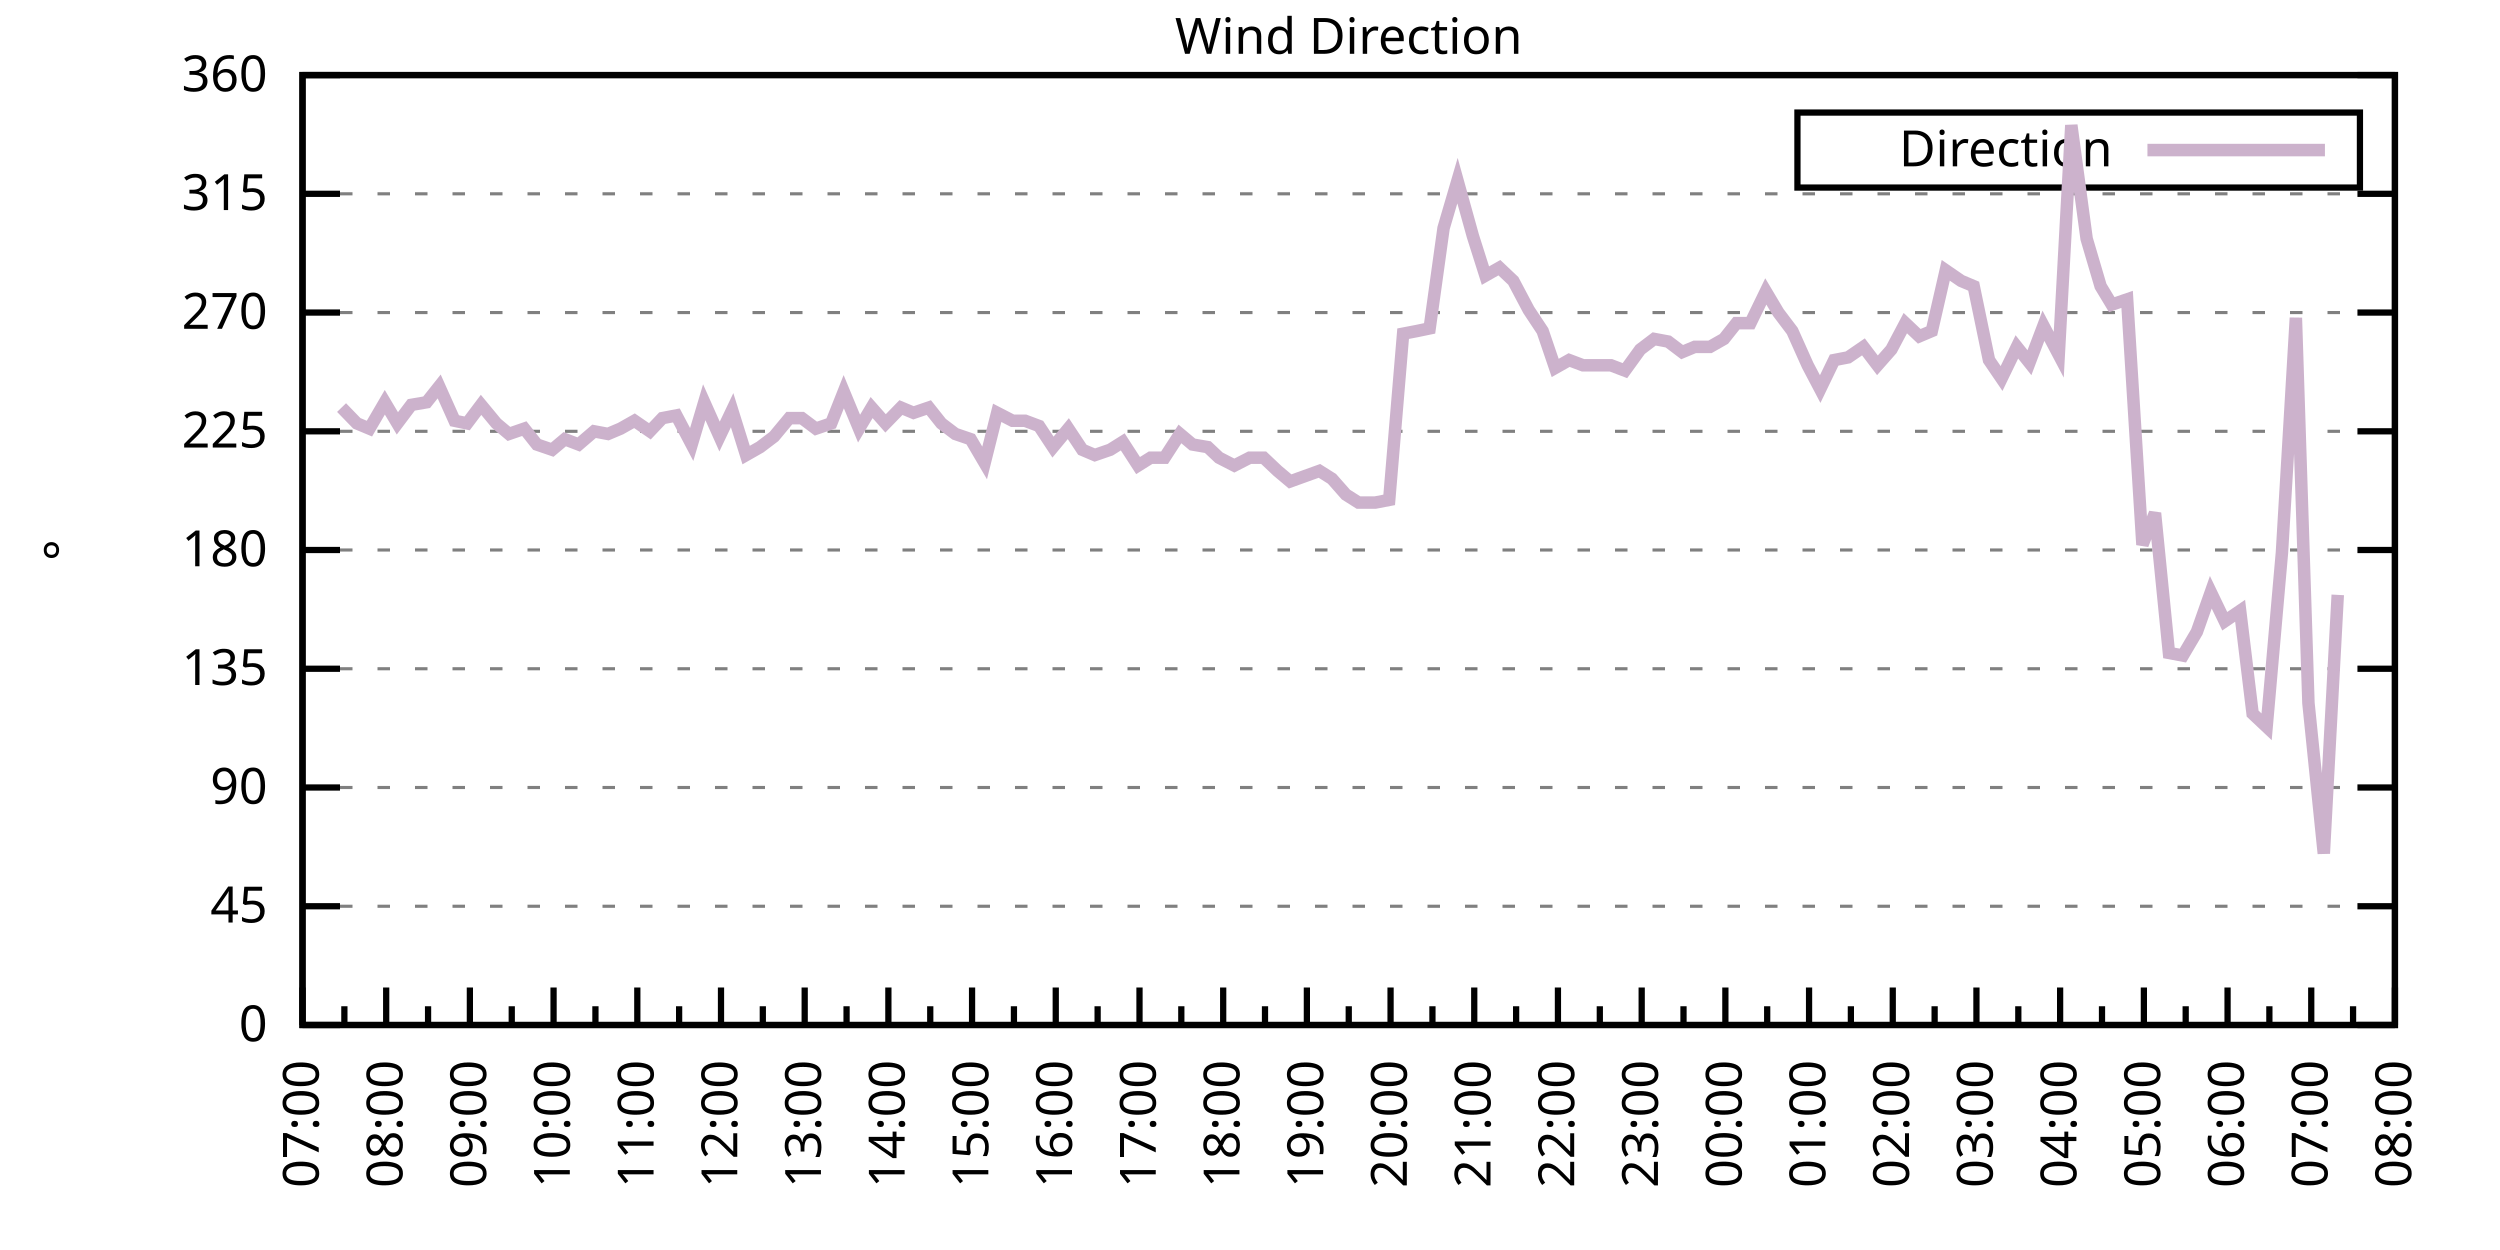
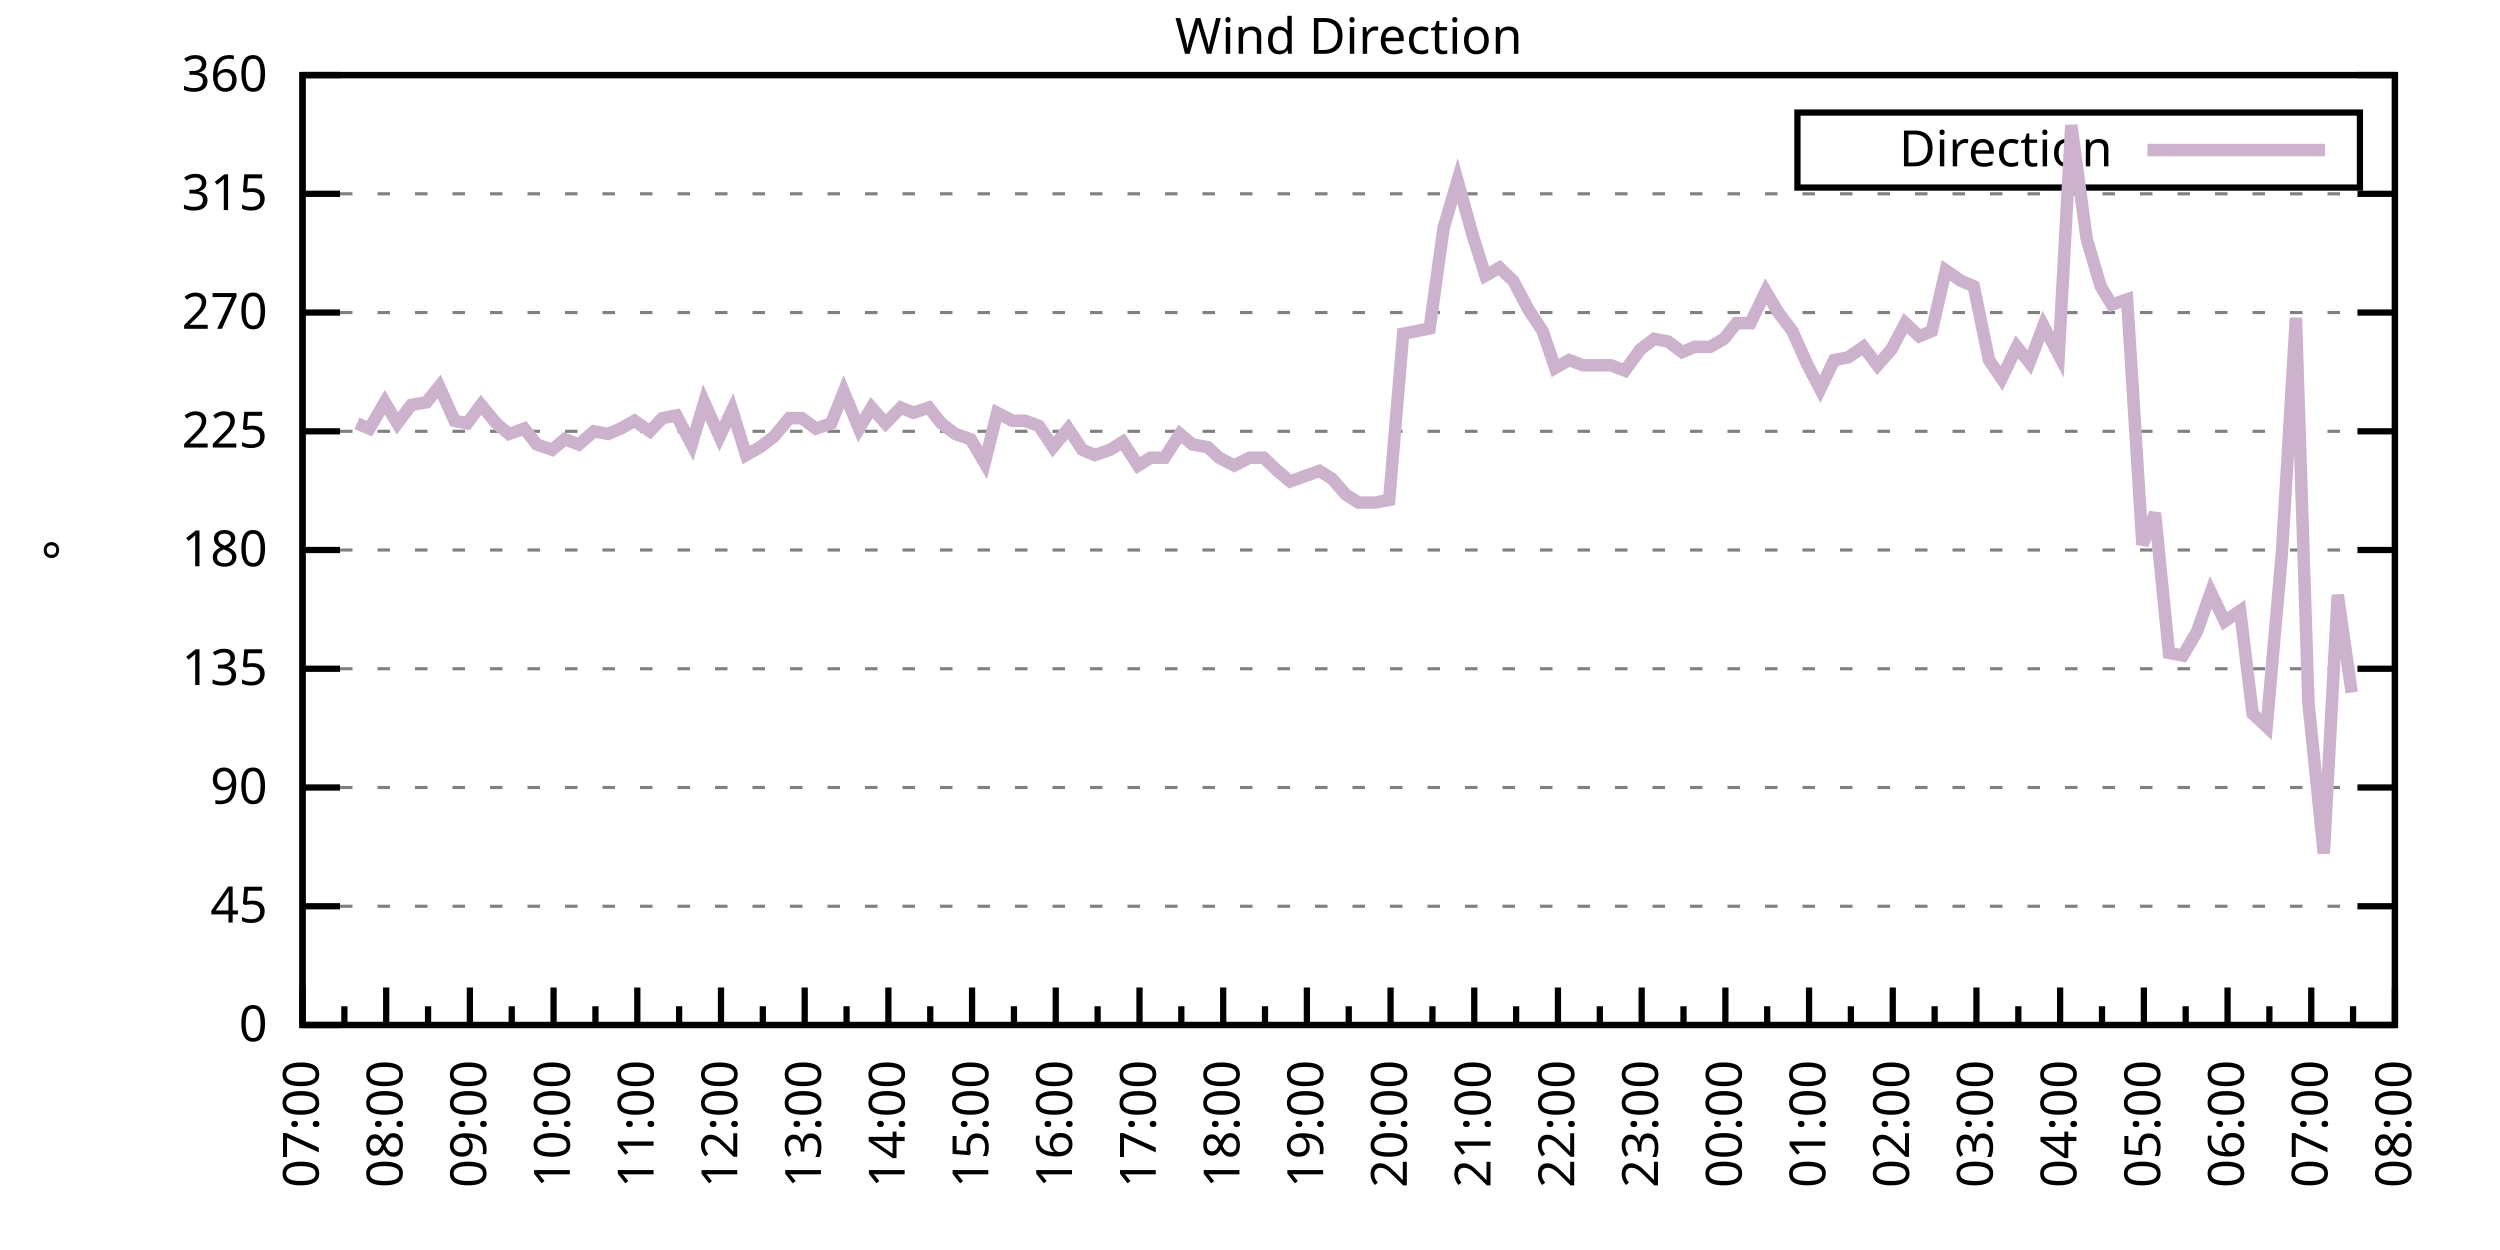
<svg xmlns="http://www.w3.org/2000/svg" xmlns:xlink="http://www.w3.org/1999/xlink" width="400" height="200" viewBox="0 0 400 200">
  <g id="gnuplot_canvas">
    <rect x="0" y="0" width="400" height="200" fill="none" />
    <defs>
      <circle id="gpDot" r="0.5" stroke-width="0.5" stroke="currentColor" />
      <path id="gpPt0" stroke-width="0.333" stroke="currentColor" d="M-1,0 h2 M0,-1 v2" />
      <path id="gpPt1" stroke-width="0.333" stroke="currentColor" d="M-1,-1 L1,1 M1,-1 L-1,1" />
      <path id="gpPt2" stroke-width="0.333" stroke="currentColor" d="M-1,0 L1,0 M0,-1 L0,1 M-1,-1 L1,1 M-1,1 L1,-1" />
      <rect id="gpPt3" stroke-width="0.333" stroke="currentColor" x="-1" y="-1" width="2" height="2" />
      <rect id="gpPt4" stroke-width="0.333" stroke="currentColor" fill="currentColor" x="-1" y="-1" width="2" height="2" />
      <circle id="gpPt5" stroke-width="0.333" stroke="currentColor" cx="0" cy="0" r="1" />
      <use xlink:href="#gpPt5" id="gpPt6" fill="currentColor" stroke="none" />
      <path id="gpPt7" stroke-width="0.333" stroke="currentColor" d="M0,-1.33 L-1.33,0.67 L1.33,0.67 z" />
      <use xlink:href="#gpPt7" id="gpPt8" fill="currentColor" stroke="none" />
      <use xlink:href="#gpPt7" id="gpPt9" stroke="currentColor" transform="rotate(180)" />
      <use xlink:href="#gpPt9" id="gpPt10" fill="currentColor" stroke="none" />
      <use xlink:href="#gpPt3" id="gpPt11" stroke="currentColor" transform="rotate(45)" />
      <use xlink:href="#gpPt11" id="gpPt12" fill="currentColor" stroke="none" />
      <path id="gpPt13" stroke-width="0.333" stroke="currentColor" d="M0,1.330 L1.265,0.411 L0.782,-1.067 L-0.782,-1.076 L-1.265,0.411 z" />
      <use xlink:href="#gpPt13" id="gpPt14" fill="currentColor" stroke="none" />
      <filter id="textbox" filterUnits="objectBoundingBox" x="0" y="0" height="1" width="1">
        <feFlood flood-color="white" flood-opacity="1" result="bgnd" />
        <feComposite in="SourceGraphic" in2="bgnd" operator="atop" />
      </filter>
      <filter id="greybox" filterUnits="objectBoundingBox" x="0" y="0" height="1" width="1">
        <feFlood flood-color="lightgrey" flood-opacity="1" result="grey" />
        <feComposite in="SourceGraphic" in2="grey" operator="atop" />
      </filter>
    </defs>
    <g fill="none" color="white" stroke="currentColor" stroke-width="1.00" stroke-linecap="butt" stroke-linejoin="miter">
</g>
    <g fill="none" color="black" stroke="currentColor" stroke-width="1.00" stroke-linecap="butt" stroke-linejoin="miter">
      <g stroke="none" shape-rendering="crispEdges">
        <polygon fill="rgb(255, 255, 255)" points="48.40,164.00 383.18,164.00 383.18,12.02 48.40,12.02 " />
      </g>
    </g>
    <g fill="none" color="black" stroke="currentColor" stroke-width="1.00" stroke-linecap="butt" stroke-linejoin="miter">
</g>
    <g fill="none" color="black" stroke="black" stroke-width="0.50" stroke-linecap="butt" stroke-linejoin="miter">
</g>
    <g fill="none" color="gray" stroke="currentColor" stroke-width="0.50" stroke-linecap="butt" stroke-linejoin="miter">
      <path stroke="gray" stroke-dasharray="2,4" class="gridline" d="M48.40,164.00 L383.19,164.00  " />
    </g>
    <g fill="none" color="gray" stroke="gray" stroke-width="1.00" stroke-linecap="butt" stroke-linejoin="miter">
</g>
    <g fill="none" color="black" stroke="currentColor" stroke-width="1.00" stroke-linecap="butt" stroke-linejoin="miter">
      <path stroke="black" d="M48.40,164.00 L54.40,164.00 M383.19,164.00 L377.19,164.00  " />
      <g transform="translate(42.80,166.60)" stroke="none" fill="black" font-family="Sans" font-size="8.00" text-anchor="end">
        <text>
          <tspan font-family="Sans"> 0</tspan>
        </text>
      </g>
    </g>
    <g fill="none" color="black" stroke="currentColor" stroke-width="1.00" stroke-linecap="butt" stroke-linejoin="miter">
</g>
    <g fill="none" color="black" stroke="black" stroke-width="0.50" stroke-linecap="butt" stroke-linejoin="miter">
</g>
    <g fill="none" color="gray" stroke="currentColor" stroke-width="0.50" stroke-linecap="butt" stroke-linejoin="miter">
      <path stroke="gray" stroke-dasharray="2,4" class="gridline" d="M48.40,145.00 L383.19,145.00  " />
    </g>
    <g fill="none" color="gray" stroke="gray" stroke-width="1.00" stroke-linecap="butt" stroke-linejoin="miter">
</g>
    <g fill="none" color="black" stroke="currentColor" stroke-width="1.00" stroke-linecap="butt" stroke-linejoin="miter">
      <path stroke="black" d="M48.40,145.00 L54.40,145.00 M383.19,145.00 L377.19,145.00  " />
      <g transform="translate(42.80,147.60)" stroke="none" fill="black" font-family="Sans" font-size="8.00" text-anchor="end">
        <text>
          <tspan font-family="Sans"> 45</tspan>
        </text>
      </g>
    </g>
    <g fill="none" color="black" stroke="currentColor" stroke-width="1.00" stroke-linecap="butt" stroke-linejoin="miter">
</g>
    <g fill="none" color="black" stroke="black" stroke-width="0.50" stroke-linecap="butt" stroke-linejoin="miter">
</g>
    <g fill="none" color="gray" stroke="currentColor" stroke-width="0.50" stroke-linecap="butt" stroke-linejoin="miter">
      <path stroke="gray" stroke-dasharray="2,4" class="gridline" d="M48.40,126.00 L383.19,126.00  " />
    </g>
    <g fill="none" color="gray" stroke="gray" stroke-width="1.00" stroke-linecap="butt" stroke-linejoin="miter">
</g>
    <g fill="none" color="black" stroke="currentColor" stroke-width="1.00" stroke-linecap="butt" stroke-linejoin="miter">
      <path stroke="black" d="M48.40,126.00 L54.40,126.00 M383.19,126.00 L377.19,126.00  " />
      <g transform="translate(42.80,128.60)" stroke="none" fill="black" font-family="Sans" font-size="8.00" text-anchor="end">
        <text>
          <tspan font-family="Sans"> 90</tspan>
        </text>
      </g>
    </g>
    <g fill="none" color="black" stroke="currentColor" stroke-width="1.00" stroke-linecap="butt" stroke-linejoin="miter">
</g>
    <g fill="none" color="black" stroke="black" stroke-width="0.50" stroke-linecap="butt" stroke-linejoin="miter">
</g>
    <g fill="none" color="gray" stroke="currentColor" stroke-width="0.50" stroke-linecap="butt" stroke-linejoin="miter">
      <path stroke="gray" stroke-dasharray="2,4" class="gridline" d="M48.40,107.00 L383.19,107.00  " />
    </g>
    <g fill="none" color="gray" stroke="gray" stroke-width="1.00" stroke-linecap="butt" stroke-linejoin="miter">
</g>
    <g fill="none" color="black" stroke="currentColor" stroke-width="1.00" stroke-linecap="butt" stroke-linejoin="miter">
      <path stroke="black" d="M48.40,107.00 L54.40,107.00 M383.19,107.00 L377.19,107.00  " />
      <g transform="translate(42.80,109.60)" stroke="none" fill="black" font-family="Sans" font-size="8.00" text-anchor="end">
        <text>
          <tspan font-family="Sans"> 135</tspan>
        </text>
      </g>
    </g>
    <g fill="none" color="black" stroke="currentColor" stroke-width="1.00" stroke-linecap="butt" stroke-linejoin="miter">
</g>
    <g fill="none" color="black" stroke="black" stroke-width="0.50" stroke-linecap="butt" stroke-linejoin="miter">
</g>
    <g fill="none" color="gray" stroke="currentColor" stroke-width="0.50" stroke-linecap="butt" stroke-linejoin="miter">
      <path stroke="gray" stroke-dasharray="2,4" class="gridline" d="M48.40,88.00 L383.19,88.00  " />
    </g>
    <g fill="none" color="gray" stroke="gray" stroke-width="1.00" stroke-linecap="butt" stroke-linejoin="miter">
</g>
    <g fill="none" color="black" stroke="currentColor" stroke-width="1.00" stroke-linecap="butt" stroke-linejoin="miter">
      <path stroke="black" d="M48.40,88.00 L54.40,88.00 M383.19,88.00 L377.19,88.00  " />
      <g transform="translate(42.80,90.60)" stroke="none" fill="black" font-family="Sans" font-size="8.00" text-anchor="end">
        <text>
          <tspan font-family="Sans"> 180</tspan>
        </text>
      </g>
    </g>
    <g fill="none" color="black" stroke="currentColor" stroke-width="1.00" stroke-linecap="butt" stroke-linejoin="miter">
</g>
    <g fill="none" color="black" stroke="black" stroke-width="0.50" stroke-linecap="butt" stroke-linejoin="miter">
</g>
    <g fill="none" color="gray" stroke="currentColor" stroke-width="0.50" stroke-linecap="butt" stroke-linejoin="miter">
      <path stroke="gray" stroke-dasharray="2,4" class="gridline" d="M48.40,69.01 L383.19,69.01  " />
    </g>
    <g fill="none" color="gray" stroke="gray" stroke-width="1.00" stroke-linecap="butt" stroke-linejoin="miter">
</g>
    <g fill="none" color="black" stroke="currentColor" stroke-width="1.00" stroke-linecap="butt" stroke-linejoin="miter">
      <path stroke="black" d="M48.40,69.01 L54.40,69.01 M383.19,69.01 L377.19,69.01  " />
      <g transform="translate(42.80,71.61)" stroke="none" fill="black" font-family="Sans" font-size="8.00" text-anchor="end">
        <text>
          <tspan font-family="Sans"> 225</tspan>
        </text>
      </g>
    </g>
    <g fill="none" color="black" stroke="currentColor" stroke-width="1.00" stroke-linecap="butt" stroke-linejoin="miter">
</g>
    <g fill="none" color="black" stroke="black" stroke-width="0.50" stroke-linecap="butt" stroke-linejoin="miter">
</g>
    <g fill="none" color="gray" stroke="currentColor" stroke-width="0.50" stroke-linecap="butt" stroke-linejoin="miter">
      <path stroke="gray" stroke-dasharray="2,4" class="gridline" d="M48.40,50.01 L383.19,50.01  " />
    </g>
    <g fill="none" color="gray" stroke="gray" stroke-width="1.00" stroke-linecap="butt" stroke-linejoin="miter">
</g>
    <g fill="none" color="black" stroke="currentColor" stroke-width="1.00" stroke-linecap="butt" stroke-linejoin="miter">
      <path stroke="black" d="M48.40,50.01 L54.40,50.01 M383.19,50.01 L377.19,50.01  " />
      <g transform="translate(42.80,52.61)" stroke="none" fill="black" font-family="Sans" font-size="8.00" text-anchor="end">
        <text>
          <tspan font-family="Sans"> 270</tspan>
        </text>
      </g>
    </g>
    <g fill="none" color="black" stroke="currentColor" stroke-width="1.00" stroke-linecap="butt" stroke-linejoin="miter">
</g>
    <g fill="none" color="black" stroke="black" stroke-width="0.50" stroke-linecap="butt" stroke-linejoin="miter">
</g>
    <g fill="none" color="gray" stroke="currentColor" stroke-width="0.50" stroke-linecap="butt" stroke-linejoin="miter">
      <path stroke="gray" stroke-dasharray="2,4" class="gridline" d="M48.40,31.01 L383.19,31.01  " />
    </g>
    <g fill="none" color="gray" stroke="gray" stroke-width="1.00" stroke-linecap="butt" stroke-linejoin="miter">
</g>
    <g fill="none" color="black" stroke="currentColor" stroke-width="1.00" stroke-linecap="butt" stroke-linejoin="miter">
      <path stroke="black" d="M48.40,31.01 L54.40,31.01 M383.19,31.01 L377.19,31.01  " />
      <g transform="translate(42.80,33.61)" stroke="none" fill="black" font-family="Sans" font-size="8.00" text-anchor="end">
        <text>
          <tspan font-family="Sans"> 315</tspan>
        </text>
      </g>
    </g>
    <g fill="none" color="black" stroke="currentColor" stroke-width="1.00" stroke-linecap="butt" stroke-linejoin="miter">
</g>
    <g fill="none" color="black" stroke="black" stroke-width="0.50" stroke-linecap="butt" stroke-linejoin="miter">
</g>
    <g fill="none" color="gray" stroke="currentColor" stroke-width="0.50" stroke-linecap="butt" stroke-linejoin="miter">
      <path stroke="gray" stroke-dasharray="2,4" class="gridline" d="M48.40,12.01 L383.19,12.01  " />
    </g>
    <g fill="none" color="gray" stroke="gray" stroke-width="1.00" stroke-linecap="butt" stroke-linejoin="miter">
</g>
    <g fill="none" color="black" stroke="currentColor" stroke-width="1.00" stroke-linecap="butt" stroke-linejoin="miter">
      <path stroke="black" d="M48.40,12.01 L54.40,12.01 M383.19,12.01 L377.19,12.01  " />
      <g transform="translate(42.80,14.61)" stroke="none" fill="black" font-family="Sans" font-size="8.00" text-anchor="end">
        <text>
          <tspan font-family="Sans"> 360</tspan>
        </text>
      </g>
    </g>
    <g fill="none" color="black" stroke="currentColor" stroke-width="1.00" stroke-linecap="butt" stroke-linejoin="miter">
      <path stroke="black" d="M48.40,164.00 L48.40,158.00  " />
      <g transform="translate(51.00,169.60) rotate(270)" stroke="none" fill="black" font-family="Sans" font-size="8.00" text-anchor="end">
        <text>
          <tspan font-family="Sans">07:00</tspan>
        </text>
      </g>
    </g>
    <g fill="none" color="black" stroke="currentColor" stroke-width="1.00" stroke-linecap="butt" stroke-linejoin="miter">
      <path stroke="black" d="M55.10,164.00 L55.10,161.00 M61.79,164.00 L61.79,158.00  " />
      <g transform="translate(64.39,169.60) rotate(270)" stroke="none" fill="black" font-family="Sans" font-size="8.00" text-anchor="end">
        <text>
          <tspan font-family="Sans">08:00</tspan>
        </text>
      </g>
    </g>
    <g fill="none" color="black" stroke="currentColor" stroke-width="1.00" stroke-linecap="butt" stroke-linejoin="miter">
      <path stroke="black" d="M68.49,164.00 L68.49,161.00 M75.18,164.00 L75.18,158.00  " />
      <g transform="translate(77.78,169.60) rotate(270)" stroke="none" fill="black" font-family="Sans" font-size="8.00" text-anchor="end">
        <text>
          <tspan font-family="Sans">09:00</tspan>
        </text>
      </g>
    </g>
    <g fill="none" color="black" stroke="currentColor" stroke-width="1.00" stroke-linecap="butt" stroke-linejoin="miter">
      <path stroke="black" d="M81.88,164.00 L81.88,161.00 M88.57,164.00 L88.57,158.00  " />
      <g transform="translate(91.17,169.60) rotate(270)" stroke="none" fill="black" font-family="Sans" font-size="8.00" text-anchor="end">
        <text>
          <tspan font-family="Sans">10:00</tspan>
        </text>
      </g>
    </g>
    <g fill="none" color="black" stroke="currentColor" stroke-width="1.00" stroke-linecap="butt" stroke-linejoin="miter">
      <path stroke="black" d="M95.27,164.00 L95.27,161.00 M101.97,164.00 L101.97,158.00  " />
      <g transform="translate(104.57,169.60) rotate(270)" stroke="none" fill="black" font-family="Sans" font-size="8.00" text-anchor="end">
        <text>
          <tspan font-family="Sans">11:00</tspan>
        </text>
      </g>
    </g>
    <g fill="none" color="black" stroke="currentColor" stroke-width="1.00" stroke-linecap="butt" stroke-linejoin="miter">
      <path stroke="black" d="M108.66,164.00 L108.66,161.00 M115.36,164.00 L115.36,158.00  " />
      <g transform="translate(117.96,169.60) rotate(270)" stroke="none" fill="black" font-family="Sans" font-size="8.00" text-anchor="end">
        <text>
          <tspan font-family="Sans">12:00</tspan>
        </text>
      </g>
    </g>
    <g fill="none" color="black" stroke="currentColor" stroke-width="1.00" stroke-linecap="butt" stroke-linejoin="miter">
      <path stroke="black" d="M122.05,164.00 L122.05,161.00 M128.75,164.00 L128.75,158.00  " />
      <g transform="translate(131.35,169.60) rotate(270)" stroke="none" fill="black" font-family="Sans" font-size="8.00" text-anchor="end">
        <text>
          <tspan font-family="Sans">13:00</tspan>
        </text>
      </g>
    </g>
    <g fill="none" color="black" stroke="currentColor" stroke-width="1.00" stroke-linecap="butt" stroke-linejoin="miter">
      <path stroke="black" d="M135.45,164.00 L135.45,161.00 M142.14,164.00 L142.14,158.00  " />
      <g transform="translate(144.74,169.60) rotate(270)" stroke="none" fill="black" font-family="Sans" font-size="8.00" text-anchor="end">
        <text>
          <tspan font-family="Sans">14:00</tspan>
        </text>
      </g>
    </g>
    <g fill="none" color="black" stroke="currentColor" stroke-width="1.00" stroke-linecap="butt" stroke-linejoin="miter">
      <path stroke="black" d="M148.84,164.00 L148.84,161.00 M155.53,164.00 L155.53,158.00  " />
      <g transform="translate(158.13,169.60) rotate(270)" stroke="none" fill="black" font-family="Sans" font-size="8.00" text-anchor="end">
        <text>
          <tspan font-family="Sans">15:00</tspan>
        </text>
      </g>
    </g>
    <g fill="none" color="black" stroke="currentColor" stroke-width="1.00" stroke-linecap="butt" stroke-linejoin="miter">
      <path stroke="black" d="M162.23,164.00 L162.23,161.00 M168.92,164.00 L168.92,158.00  " />
      <g transform="translate(171.52,169.60) rotate(270)" stroke="none" fill="black" font-family="Sans" font-size="8.00" text-anchor="end">
        <text>
          <tspan font-family="Sans">16:00</tspan>
        </text>
      </g>
    </g>
    <g fill="none" color="black" stroke="currentColor" stroke-width="1.00" stroke-linecap="butt" stroke-linejoin="miter">
      <path stroke="black" d="M175.62,164.00 L175.62,161.00 M182.32,164.00 L182.32,158.00  " />
      <g transform="translate(184.92,169.60) rotate(270)" stroke="none" fill="black" font-family="Sans" font-size="8.00" text-anchor="end">
        <text>
          <tspan font-family="Sans">17:00</tspan>
        </text>
      </g>
    </g>
    <g fill="none" color="black" stroke="currentColor" stroke-width="1.00" stroke-linecap="butt" stroke-linejoin="miter">
      <path stroke="black" d="M189.01,164.00 L189.01,161.00 M195.71,164.00 L195.71,158.00  " />
      <g transform="translate(198.31,169.60) rotate(270)" stroke="none" fill="black" font-family="Sans" font-size="8.00" text-anchor="end">
        <text>
          <tspan font-family="Sans">18:00</tspan>
        </text>
      </g>
    </g>
    <g fill="none" color="black" stroke="currentColor" stroke-width="1.00" stroke-linecap="butt" stroke-linejoin="miter">
      <path stroke="black" d="M202.40,164.00 L202.40,161.00 M209.10,164.00 L209.10,158.00  " />
      <g transform="translate(211.70,169.60) rotate(270)" stroke="none" fill="black" font-family="Sans" font-size="8.00" text-anchor="end">
        <text>
          <tspan font-family="Sans">19:00</tspan>
        </text>
      </g>
    </g>
    <g fill="none" color="black" stroke="currentColor" stroke-width="1.00" stroke-linecap="butt" stroke-linejoin="miter">
      <path stroke="black" d="M215.80,164.00 L215.80,161.00 M222.49,164.00 L222.49,158.00  " />
      <g transform="translate(225.09,169.60) rotate(270)" stroke="none" fill="black" font-family="Sans" font-size="8.00" text-anchor="end">
        <text>
          <tspan font-family="Sans">20:00</tspan>
        </text>
      </g>
    </g>
    <g fill="none" color="black" stroke="currentColor" stroke-width="1.00" stroke-linecap="butt" stroke-linejoin="miter">
      <path stroke="black" d="M229.19,164.00 L229.19,161.00 M235.88,164.00 L235.88,158.00  " />
      <g transform="translate(238.48,169.60) rotate(270)" stroke="none" fill="black" font-family="Sans" font-size="8.00" text-anchor="end">
        <text>
          <tspan font-family="Sans">21:00</tspan>
        </text>
      </g>
    </g>
    <g fill="none" color="black" stroke="currentColor" stroke-width="1.00" stroke-linecap="butt" stroke-linejoin="miter">
      <path stroke="black" d="M242.58,164.00 L242.58,161.00 M249.27,164.00 L249.27,158.00  " />
      <g transform="translate(251.87,169.60) rotate(270)" stroke="none" fill="black" font-family="Sans" font-size="8.00" text-anchor="end">
        <text>
          <tspan font-family="Sans">22:00</tspan>
        </text>
      </g>
    </g>
    <g fill="none" color="black" stroke="currentColor" stroke-width="1.00" stroke-linecap="butt" stroke-linejoin="miter">
      <path stroke="black" d="M255.97,164.00 L255.97,161.00 M262.67,164.00 L262.67,158.00  " />
      <g transform="translate(265.27,169.60) rotate(270)" stroke="none" fill="black" font-family="Sans" font-size="8.00" text-anchor="end">
        <text>
          <tspan font-family="Sans">23:00</tspan>
        </text>
      </g>
    </g>
    <g fill="none" color="black" stroke="currentColor" stroke-width="1.00" stroke-linecap="butt" stroke-linejoin="miter">
      <path stroke="black" d="M269.36,164.00 L269.36,161.00 M276.06,164.00 L276.06,158.00  " />
      <g transform="translate(278.66,169.60) rotate(270)" stroke="none" fill="black" font-family="Sans" font-size="8.00" text-anchor="end">
        <text>
          <tspan font-family="Sans">00:00</tspan>
        </text>
      </g>
    </g>
    <g fill="none" color="black" stroke="currentColor" stroke-width="1.00" stroke-linecap="butt" stroke-linejoin="miter">
      <path stroke="black" d="M282.75,164.00 L282.75,161.00 M289.45,164.00 L289.45,158.00  " />
      <g transform="translate(292.05,169.60) rotate(270)" stroke="none" fill="black" font-family="Sans" font-size="8.00" text-anchor="end">
        <text>
          <tspan font-family="Sans">01:00</tspan>
        </text>
      </g>
    </g>
    <g fill="none" color="black" stroke="currentColor" stroke-width="1.00" stroke-linecap="butt" stroke-linejoin="miter">
      <path stroke="black" d="M296.14,164.00 L296.14,161.00 M302.84,164.00 L302.84,158.00  " />
      <g transform="translate(305.44,169.60) rotate(270)" stroke="none" fill="black" font-family="Sans" font-size="8.00" text-anchor="end">
        <text>
          <tspan font-family="Sans">02:00</tspan>
        </text>
      </g>
    </g>
    <g fill="none" color="black" stroke="currentColor" stroke-width="1.00" stroke-linecap="butt" stroke-linejoin="miter">
      <path stroke="black" d="M309.54,164.00 L309.54,161.00 M316.23,164.00 L316.23,158.00  " />
      <g transform="translate(318.83,169.60) rotate(270)" stroke="none" fill="black" font-family="Sans" font-size="8.00" text-anchor="end">
        <text>
          <tspan font-family="Sans">03:00</tspan>
        </text>
      </g>
    </g>
    <g fill="none" color="black" stroke="currentColor" stroke-width="1.00" stroke-linecap="butt" stroke-linejoin="miter">
      <path stroke="black" d="M322.93,164.00 L322.93,161.00 M329.62,164.00 L329.62,158.00  " />
      <g transform="translate(332.22,169.60) rotate(270)" stroke="none" fill="black" font-family="Sans" font-size="8.00" text-anchor="end">
        <text>
          <tspan font-family="Sans">04:00</tspan>
        </text>
      </g>
    </g>
    <g fill="none" color="black" stroke="currentColor" stroke-width="1.00" stroke-linecap="butt" stroke-linejoin="miter">
      <path stroke="black" d="M336.32,164.00 L336.32,161.00 M343.02,164.00 L343.02,158.00  " />
      <g transform="translate(345.62,169.60) rotate(270)" stroke="none" fill="black" font-family="Sans" font-size="8.00" text-anchor="end">
        <text>
          <tspan font-family="Sans">05:00</tspan>
        </text>
      </g>
    </g>
    <g fill="none" color="black" stroke="currentColor" stroke-width="1.00" stroke-linecap="butt" stroke-linejoin="miter">
      <path stroke="black" d="M349.71,164.00 L349.71,161.00 M356.41,164.00 L356.41,158.00  " />
      <g transform="translate(359.01,169.60) rotate(270)" stroke="none" fill="black" font-family="Sans" font-size="8.00" text-anchor="end">
        <text>
          <tspan font-family="Sans">06:00</tspan>
        </text>
      </g>
    </g>
    <g fill="none" color="black" stroke="currentColor" stroke-width="1.00" stroke-linecap="butt" stroke-linejoin="miter">
      <path stroke="black" d="M363.10,164.00 L363.10,161.00 M369.80,164.00 L369.80,158.00  " />
      <g transform="translate(372.40,169.60) rotate(270)" stroke="none" fill="black" font-family="Sans" font-size="8.00" text-anchor="end">
        <text>
          <tspan font-family="Sans">07:00</tspan>
        </text>
      </g>
    </g>
    <g fill="none" color="black" stroke="currentColor" stroke-width="1.00" stroke-linecap="butt" stroke-linejoin="miter">
      <path stroke="black" d="M376.49,164.00 L376.49,161.00 M383.19,164.00 L383.19,158.00  " />
      <g transform="translate(385.79,169.60) rotate(270)" stroke="none" fill="black" font-family="Sans" font-size="8.00" text-anchor="end">
        <text>
          <tspan font-family="Sans">08:00</tspan>
        </text>
      </g>
    </g>
    <g fill="none" color="black" stroke="currentColor" stroke-width="1.00" stroke-linecap="butt" stroke-linejoin="miter">
</g>
    <g fill="none" color="black" stroke="currentColor" stroke-width="1.00" stroke-linecap="butt" stroke-linejoin="miter">
      <path stroke="black" d="M48.40,12.01 L48.40,164.00 L383.19,164.00 L383.19,12.01 L48.40,12.01 Z  " />
    </g>
    <g fill="none" color="black" stroke="currentColor" stroke-width="1.00" stroke-linecap="butt" stroke-linejoin="miter">
      <g transform="translate(12.80,88.01) rotate(270)" stroke="none" fill="black" font-family="Sans" font-size="8.00" text-anchor="middle">
        <text>
          <tspan font-family="Sans">°</tspan>
        </text>
      </g>
    </g>
    <g fill="none" color="black" stroke="currentColor" stroke-width="1.00" stroke-linecap="butt" stroke-linejoin="miter">
</g>
    <g fill="none" color="black" stroke="currentColor" stroke-width="1.00" stroke-linecap="butt" stroke-linejoin="miter">
      <path stroke="black" d="M287.59,30.01 L287.59,18.01 L377.59,18.01 L377.59,30.01 L287.59,30.01 Z  " />
    </g>
    <g id="Wind_direction_plot_1">
      <g fill="none" color="white" stroke="black" stroke-width="2.00" stroke-linecap="butt" stroke-linejoin="miter">
</g>
      <g fill="none" color="black" stroke="currentColor" stroke-width="2.00" stroke-linecap="butt" stroke-linejoin="miter">
        <g transform="translate(337.99,26.61)" stroke="none" fill="black" font-family="Sans" font-size="8.00" text-anchor="end">
          <text>
            <tspan font-family="Sans">Direction</tspan>
          </text>
        </g>
      </g>
      <g fill="none" color="black" stroke="currentColor" stroke-width="2.00" stroke-linecap="butt" stroke-linejoin="miter">
-         <path stroke="rgb(204, 178, 204)" d="M343.59,24.01 L371.99,24.01 M54.65,65.21 L57.10,67.74 L59.11,68.58 L61.57,64.36 L63.58,67.74 L65.81,64.78   L68.26,64.36 L70.27,61.83 L72.73,67.32 L74.74,67.74 L76.97,64.78 L79.42,67.74 L81.43,69.43 L83.89,68.58   L85.90,71.12 L88.35,71.96 L90.36,70.27 L92.59,71.12 L95.05,69.01 L97.28,69.43 L99.29,68.58 L101.52,67.32   L103.98,69.01 L105.98,66.90 L108.22,66.47 L110.67,71.12 L112.68,64.36 L115.13,69.85 L117.14,65.63 L119.38,72.81   L121.61,71.54 L123.84,69.85 L126.29,66.90 L128.30,66.90 L130.54,68.58 L132.99,67.74 L135.00,62.67 L137.45,68.58   L139.46,65.21 L141.69,67.74 L144.15,65.21 L146.16,66.05 L148.61,65.21 L150.62,67.74 L152.85,69.43 L155.31,70.27   L157.54,74.07 L159.55,66.05 L162.01,67.32 L164.01,67.32 L166.25,68.16 L168.48,71.54 L170.93,68.58 L173.17,71.96   L175.17,72.81 L177.63,71.96 L179.64,70.70 L182.09,74.49 L184.10,73.23 L186.33,73.23 L188.79,69.43 L190.80,71.12   L193.25,71.54 L195.04,73.23 L197.49,74.49 L199.95,73.23 L202.18,73.23 L204.41,75.34 L206.42,77.03 L211.11,75.34   L213.12,76.61 L215.35,79.14 L217.36,80.41 L220.04,80.41 L222.27,79.98 L224.50,53.39 L226.73,52.96 L228.74,52.54   L230.97,36.50 L233.20,28.90 L235.66,37.76 L237.67,44.10 L239.90,42.83 L242.13,44.94 L244.59,49.59 L246.82,52.96   L248.83,58.87 L251.06,57.61 L253.29,58.45 L255.75,58.45 L257.76,58.45 L259.99,59.30 L262.44,55.92 L264.67,54.23   L266.91,54.65 L269.14,56.34 L271.15,55.50 L273.60,55.50 L275.83,54.23 L277.84,51.70 L280.07,51.70 L282.53,46.63   L284.54,50.01 L286.77,52.96 L289.23,58.45 L291.23,62.25 L293.47,57.61 L295.70,57.18 L298.15,55.50 L300.39,58.45   L302.62,55.92 L304.85,51.70 L307.08,53.81 L309.09,52.96 L311.32,43.25 L313.78,44.94 L315.79,45.79 L318.24,57.61   L320.25,60.56 L322.70,55.50 L324.71,58.03 L326.95,52.12 L329.40,56.76 L331.41,20.03 L333.86,38.19 L336.10,45.79   L337.88,48.74 L340.34,47.90 L342.79,87.16 L344.80,82.09 L347.03,104.47 L349.26,104.89 L351.50,101.09 L353.73,94.76   L355.96,99.40 L358.42,97.72 L360.42,114.18 L362.66,116.29 L365.11,88.43 L367.34,50.85 L369.35,112.49 L371.81,136.56   L374.04,95.18  " />
+         <path stroke="rgb(204, 178, 204)" d="M343.59,24.01 L371.99,24.01 M57.10,67.74 L59.11,68.58 L61.57,64.36 L63.58,67.74 L65.81,64.78 L68.26,64.36   L70.27,61.83 L72.73,67.32 L74.74,67.74 L76.97,64.78 L79.42,67.74 L81.43,69.43 L83.89,68.58 L85.90,71.12   L88.35,71.96 L90.36,70.27 L92.59,71.12 L95.05,69.01 L97.28,69.43 L99.29,68.58 L101.52,67.32 L103.98,69.01   L105.98,66.90 L108.22,66.47 L110.67,71.12 L112.68,64.36 L115.13,69.85 L117.14,65.63 L119.38,72.81 L121.61,71.54   L123.84,69.85 L126.29,66.90 L128.30,66.90 L130.54,68.58 L132.99,67.74 L135.00,62.67 L137.45,68.58 L139.46,65.21   L141.69,67.74 L144.15,65.21 L146.16,66.05 L148.61,65.21 L150.62,67.74 L152.85,69.43 L155.31,70.27 L157.54,74.07   L159.55,66.05 L162.01,67.32 L164.01,67.32 L166.25,68.16 L168.48,71.54 L170.93,68.58 L173.17,71.96 L175.17,72.81   L177.63,71.96 L179.64,70.70 L182.09,74.49 L184.10,73.23 L186.33,73.23 L188.79,69.43 L190.80,71.12 L193.25,71.54   L195.04,73.23 L197.49,74.49 L199.95,73.23 L202.18,73.23 L204.41,75.34 L206.42,77.03 L211.11,75.34 L213.12,76.61   L215.35,79.14 L217.36,80.41 L220.04,80.41 L222.27,79.98 L224.50,53.39 L226.73,52.96 L228.74,52.54 L230.97,36.50   L233.20,28.90 L235.66,37.76 L237.67,44.10 L239.90,42.83 L242.13,44.94 L244.59,49.59 L246.82,52.96 L248.83,58.87   L251.06,57.61 L253.29,58.45 L255.75,58.45 L257.76,58.45 L259.99,59.30 L262.44,55.92 L264.67,54.23 L266.91,54.65   L269.14,56.34 L271.15,55.50 L273.60,55.50 L275.83,54.23 L277.84,51.70 L280.07,51.70 L282.53,46.63 L284.54,50.01   L286.77,52.96 L289.23,58.45 L291.23,62.25 L293.47,57.61 L295.70,57.18 L298.15,55.50 L300.39,58.45 L302.62,55.92   L304.85,51.70 L307.08,53.81 L309.09,52.96 L311.32,43.25 L313.78,44.94 L315.79,45.79 L318.24,57.61 L320.25,60.56   L322.70,55.50 L324.71,58.03 L326.95,52.12 L329.40,56.76 L331.41,20.03 L333.86,38.19 L336.10,45.79 L337.88,48.74   L340.34,47.90 L342.79,87.16 L344.80,82.09 L347.03,104.47 L349.26,104.89 L351.50,101.09 L353.73,94.76 L355.96,99.40   L358.42,97.72 L360.42,114.18 L362.66,116.29 L365.11,88.43 L367.34,50.85 L369.35,112.49 L371.81,136.56 L374.04,95.18   L376.27,110.80  " />
      </g>
    </g>
    <g fill="none" color="black" stroke="currentColor" stroke-width="2.00" stroke-linecap="butt" stroke-linejoin="miter">
</g>
    <g fill="none" color="black" stroke="black" stroke-width="1.00" stroke-linecap="butt" stroke-linejoin="miter">
</g>
    <g fill="none" color="black" stroke="currentColor" stroke-width="1.00" stroke-linecap="butt" stroke-linejoin="miter">
      <path stroke="black" d="M48.40,12.01 L48.40,164.00 L383.19,164.00 L383.19,12.01 L48.40,12.01 Z  " />
    </g>
    <g fill="none" color="black" stroke="currentColor" stroke-width="1.00" stroke-linecap="butt" stroke-linejoin="miter">
      <g transform="translate(215.79,8.61)" stroke="none" fill="black" font-family="Sans" font-size="8.00" text-anchor="middle">
        <text>
          <tspan font-family="Sans">Wind Direction</tspan>
        </text>
      </g>
    </g>
    <g fill="none" color="black" stroke="currentColor" stroke-width="1.00" stroke-linecap="butt" stroke-linejoin="miter">
</g>
  </g>
</svg>
